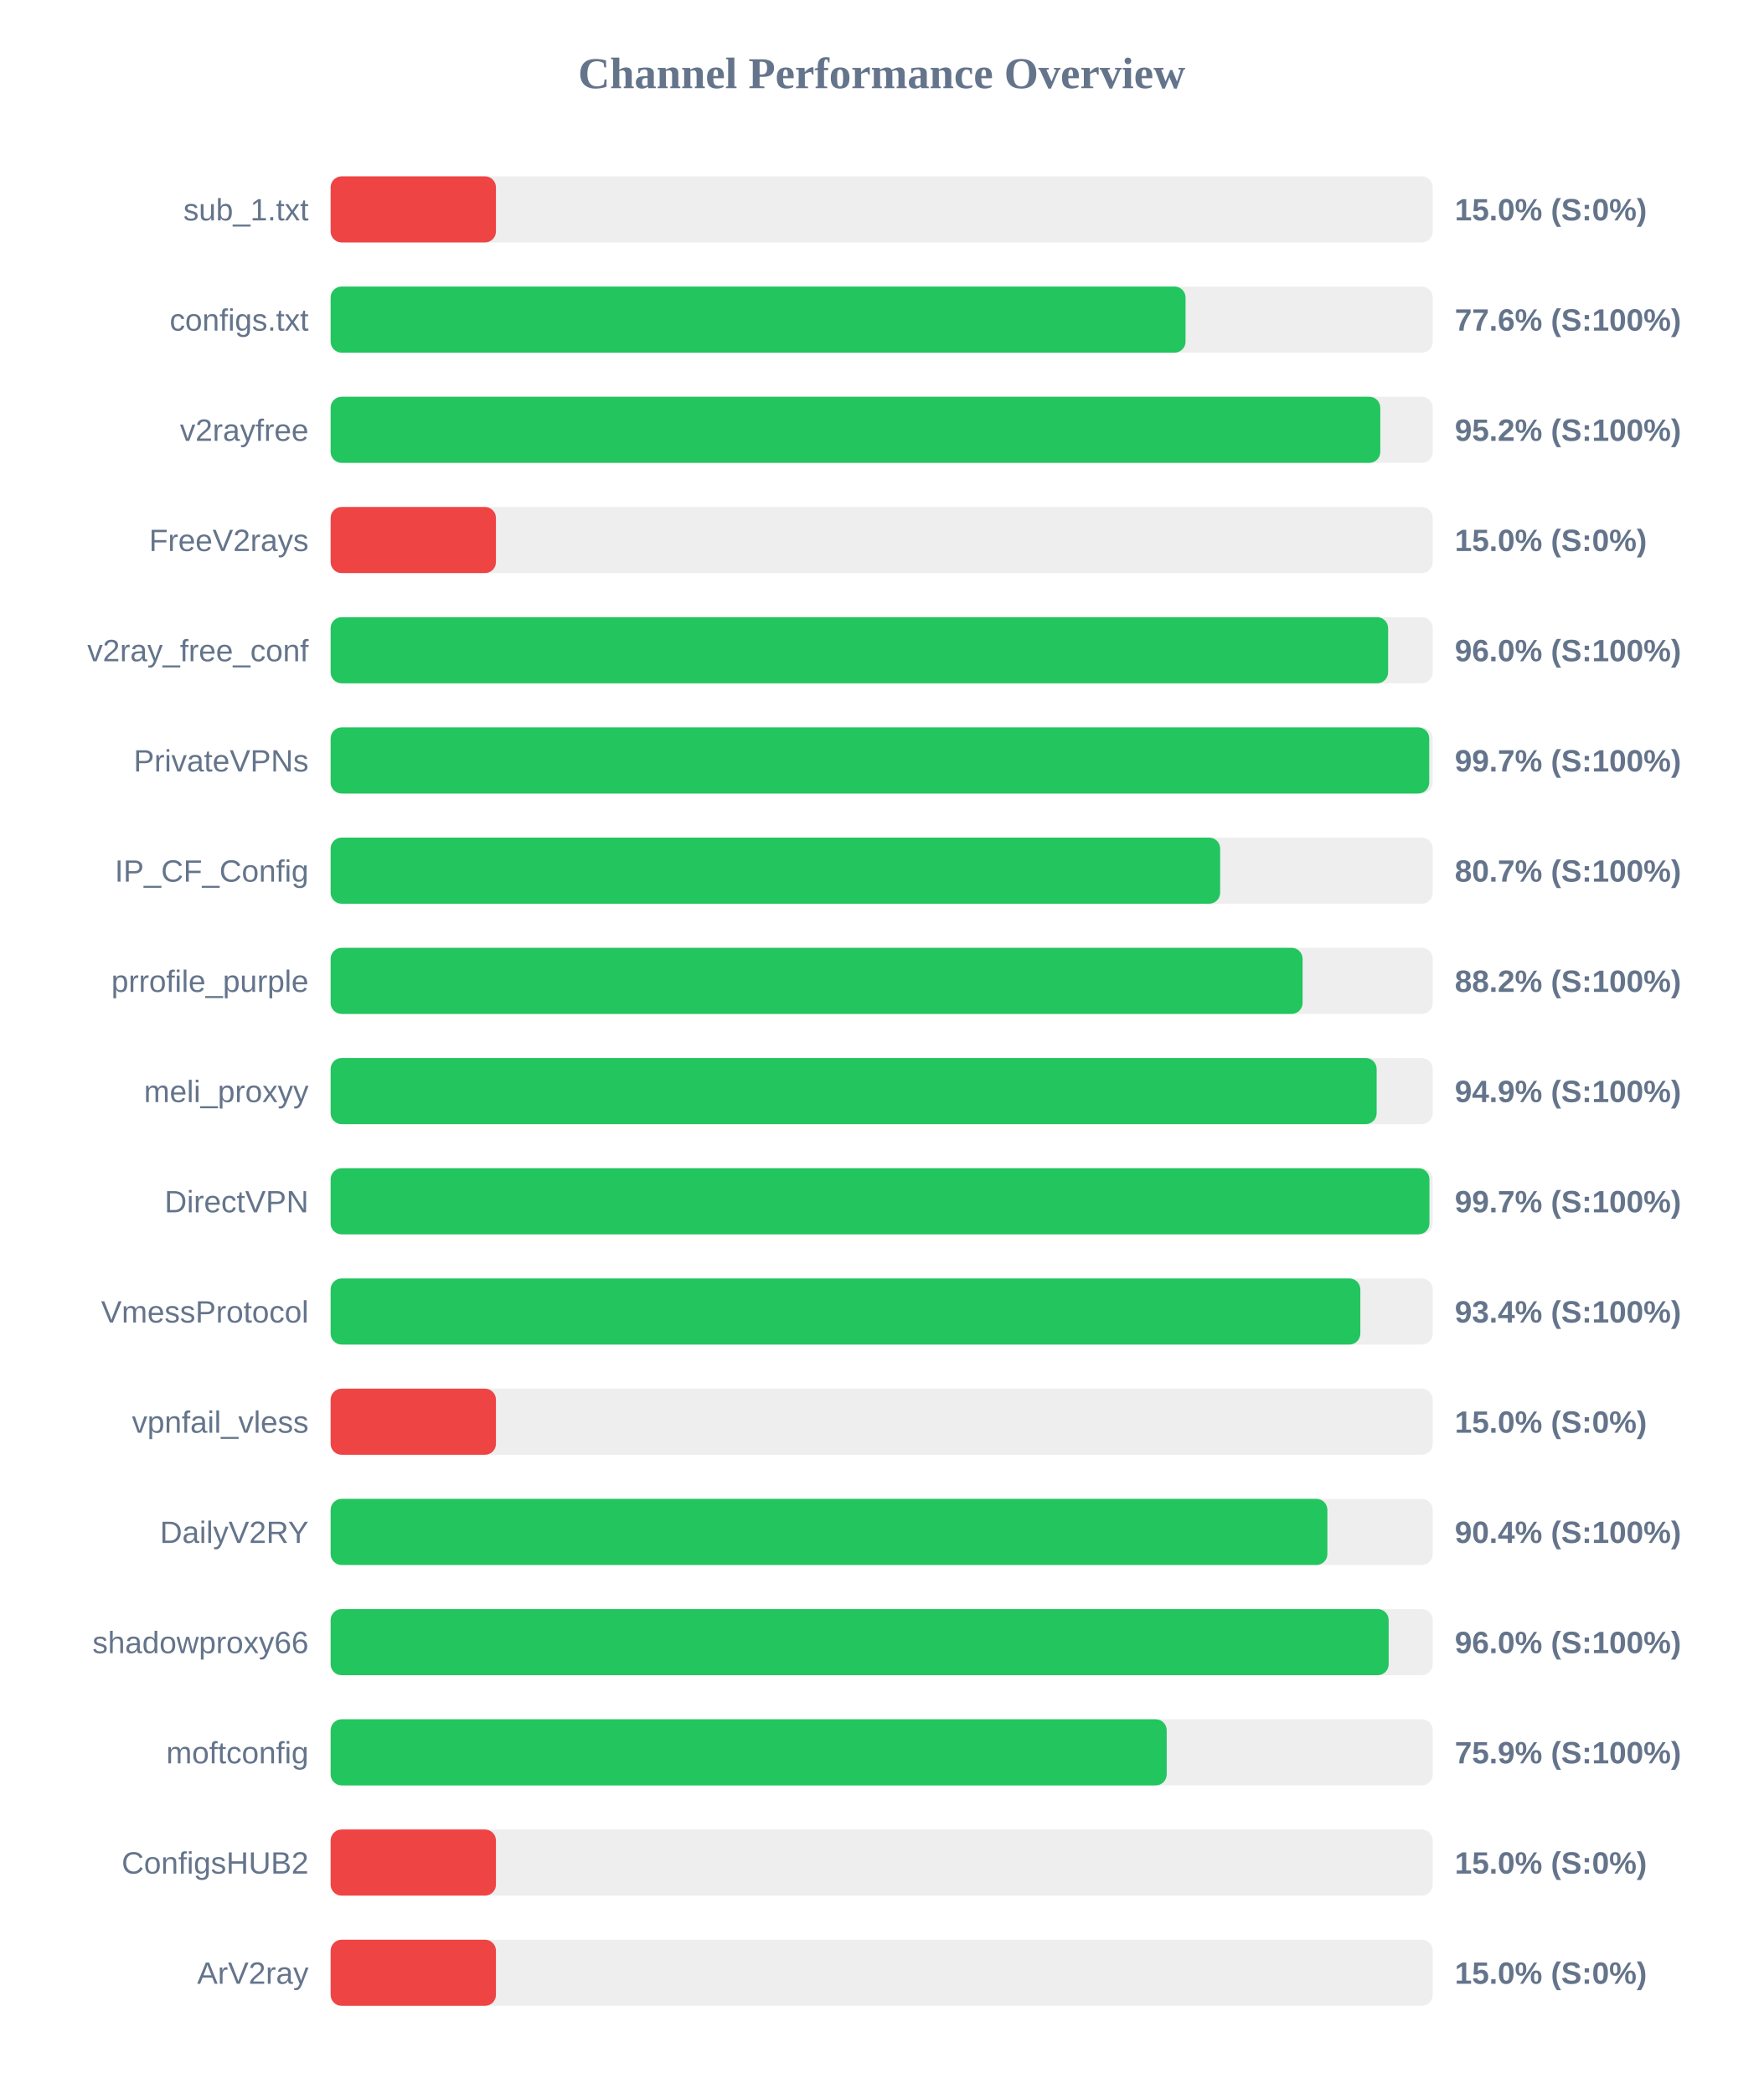
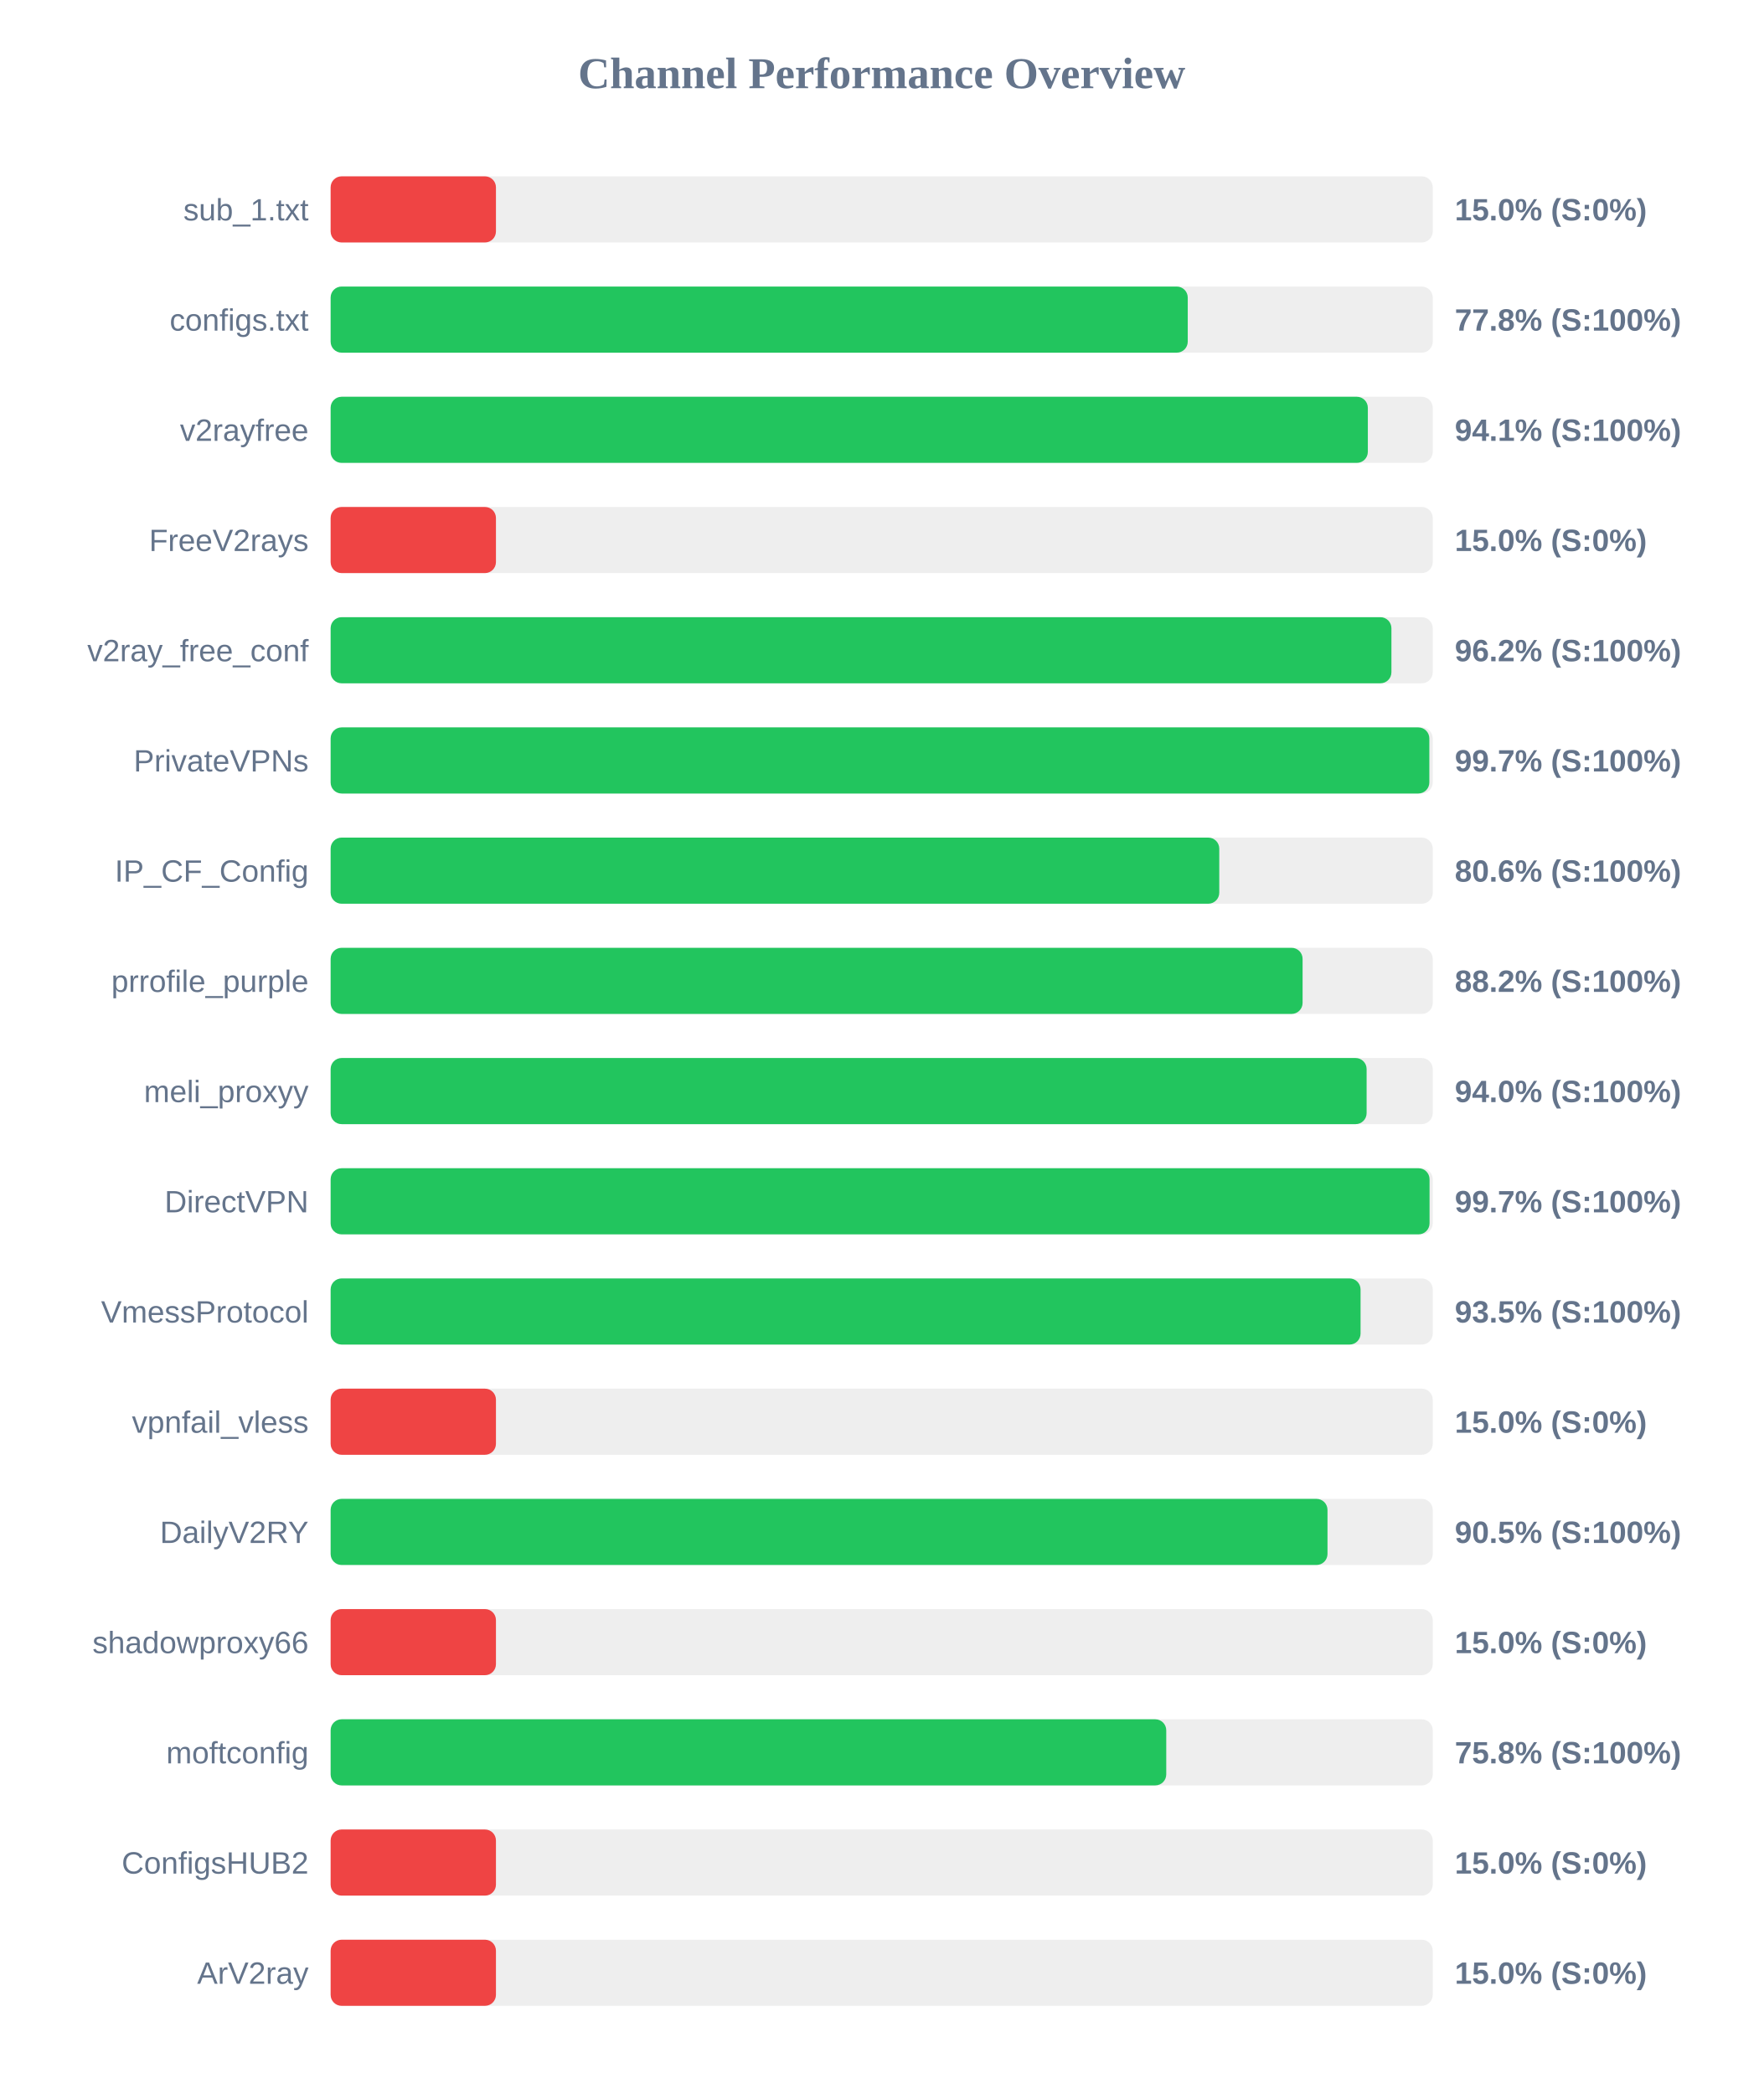
<svg xmlns="http://www.w3.org/2000/svg" width="800" height="950" version="1.1">
  <style>
        .row { font: 14px Arial; fill: #64748b; }
        .score { font: bold 14px Arial; fill: #64748b; }
    </style>
  <text x="400" y="40" text-anchor="middle" font-size="20px" font-weight="bold" fill="#64748b">Channel Performance Overview</text>
  <rect x="150" y="80" width="500" height="30" fill="#eee" rx="5" />
  <rect x="150" y="80" width="75.0" height="30" fill="#ef4444" rx="5" />
  <text x="140" y="100" text-anchor="end" class="row">sub_1.txt</text>
  <text x="660" y="100" text-anchor="start" class="score">15.0% (S:0%)</text>
  <rect x="150" y="130" width="500" height="30" fill="#eee" rx="5" />
-   <rect x="150" y="130" width="387.85" height="30" fill="#22c55e" rx="5" />
+   <rect x="150" y="130" width="388.85" height="30" fill="#22c55e" rx="5" />
  <text x="140" y="150" text-anchor="end" class="row">configs.txt</text>
-   <text x="660" y="150" text-anchor="start" class="score">77.6% (S:100%)</text>
+   <text x="660" y="150" text-anchor="start" class="score">77.8% (S:100%)</text>
  <rect x="150" y="180" width="500" height="30" fill="#eee" rx="5" />
-   <rect x="150" y="180" width="476.2" height="30" fill="#22c55e" rx="5" />
+   <rect x="150" y="180" width="470.55" height="30" fill="#22c55e" rx="5" />
  <text x="140" y="200" text-anchor="end" class="row">v2rayfree</text>
-   <text x="660" y="200" text-anchor="start" class="score">95.2% (S:100%)</text>
+   <text x="660" y="200" text-anchor="start" class="score">94.1% (S:100%)</text>
  <rect x="150" y="230" width="500" height="30" fill="#eee" rx="5" />
  <rect x="150" y="230" width="75.0" height="30" fill="#ef4444" rx="5" />
  <text x="140" y="250" text-anchor="end" class="row">FreeV2rays</text>
  <text x="660" y="250" text-anchor="start" class="score">15.0% (S:0%)</text>
  <rect x="150" y="280" width="500" height="30" fill="#eee" rx="5" />
-   <rect x="150" y="280" width="479.75" height="30" fill="#22c55e" rx="5" />
+   <rect x="150" y="280" width="481.25" height="30" fill="#22c55e" rx="5" />
  <text x="140" y="300" text-anchor="end" class="row">v2ray_free_conf</text>
-   <text x="660" y="300" text-anchor="start" class="score">96.0% (S:100%)</text>
+   <text x="660" y="300" text-anchor="start" class="score">96.2% (S:100%)</text>
  <rect x="150" y="330" width="500" height="30" fill="#eee" rx="5" />
-   <rect x="150" y="330" width="498.4" height="30" fill="#22c55e" rx="5" />
+   <rect x="150" y="330" width="498.45" height="30" fill="#22c55e" rx="5" />
  <text x="140" y="350" text-anchor="end" class="row">PrivateVPNs</text>
  <text x="660" y="350" text-anchor="start" class="score">99.7% (S:100%)</text>
  <rect x="150" y="380" width="500" height="30" fill="#eee" rx="5" />
-   <rect x="150" y="380" width="403.55" height="30" fill="#22c55e" rx="5" />
+   <rect x="150" y="380" width="403.15" height="30" fill="#22c55e" rx="5" />
  <text x="140" y="400" text-anchor="end" class="row">IP_CF_Config</text>
-   <text x="660" y="400" text-anchor="start" class="score">80.7% (S:100%)</text>
+   <text x="660" y="400" text-anchor="start" class="score">80.6% (S:100%)</text>
  <rect x="150" y="430" width="500" height="30" fill="#eee" rx="5" />
  <rect x="150" y="430" width="440.95" height="30" fill="#22c55e" rx="5" />
  <text x="140" y="450" text-anchor="end" class="row">prrofile_purple</text>
  <text x="660" y="450" text-anchor="start" class="score">88.2% (S:100%)</text>
  <rect x="150" y="480" width="500" height="30" fill="#eee" rx="5" />
-   <rect x="150" y="480" width="474.55" height="30" fill="#22c55e" rx="5" />
+   <rect x="150" y="480" width="470.0" height="30" fill="#22c55e" rx="5" />
  <text x="140" y="500" text-anchor="end" class="row">meli_proxyy</text>
-   <text x="660" y="500" text-anchor="start" class="score">94.9% (S:100%)</text>
+   <text x="660" y="500" text-anchor="start" class="score">94.0% (S:100%)</text>
  <rect x="150" y="530" width="500" height="30" fill="#eee" rx="5" />
-   <rect x="150" y="530" width="498.5" height="30" fill="#22c55e" rx="5" />
+   <rect x="150" y="530" width="498.55" height="30" fill="#22c55e" rx="5" />
  <text x="140" y="550" text-anchor="end" class="row">DirectVPN</text>
  <text x="660" y="550" text-anchor="start" class="score">99.7% (S:100%)</text>
  <rect x="150" y="580" width="500" height="30" fill="#eee" rx="5" />
-   <rect x="150" y="580" width="467.15" height="30" fill="#22c55e" rx="5" />
+   <rect x="150" y="580" width="467.25" height="30" fill="#22c55e" rx="5" />
  <text x="140" y="600" text-anchor="end" class="row">VmessProtocol</text>
-   <text x="660" y="600" text-anchor="start" class="score">93.4% (S:100%)</text>
+   <text x="660" y="600" text-anchor="start" class="score">93.5% (S:100%)</text>
  <rect x="150" y="630" width="500" height="30" fill="#eee" rx="5" />
  <rect x="150" y="630" width="75.0" height="30" fill="#ef4444" rx="5" />
  <text x="140" y="650" text-anchor="end" class="row">vpnfail_vless</text>
  <text x="660" y="650" text-anchor="start" class="score">15.0% (S:0%)</text>
  <rect x="150" y="680" width="500" height="30" fill="#eee" rx="5" />
-   <rect x="150" y="680" width="452.2" height="30" fill="#22c55e" rx="5" />
+   <rect x="150" y="680" width="452.25" height="30" fill="#22c55e" rx="5" />
  <text x="140" y="700" text-anchor="end" class="row">DailyV2RY</text>
-   <text x="660" y="700" text-anchor="start" class="score">90.4% (S:100%)</text>
+   <text x="660" y="700" text-anchor="start" class="score">90.5% (S:100%)</text>
  <rect x="150" y="730" width="500" height="30" fill="#eee" rx="5" />
-   <rect x="150" y="730" width="480.0" height="30" fill="#22c55e" rx="5" />
+   <rect x="150" y="730" width="75.0" height="30" fill="#ef4444" rx="5" />
  <text x="140" y="750" text-anchor="end" class="row">shadowproxy66</text>
-   <text x="660" y="750" text-anchor="start" class="score">96.0% (S:100%)</text>
+   <text x="660" y="750" text-anchor="start" class="score">15.0% (S:0%)</text>
  <rect x="150" y="780" width="500" height="30" fill="#eee" rx="5" />
-   <rect x="150" y="780" width="379.3" height="30" fill="#22c55e" rx="5" />
+   <rect x="150" y="780" width="379.1" height="30" fill="#22c55e" rx="5" />
  <text x="140" y="800" text-anchor="end" class="row">moftconfig</text>
-   <text x="660" y="800" text-anchor="start" class="score">75.9% (S:100%)</text>
+   <text x="660" y="800" text-anchor="start" class="score">75.8% (S:100%)</text>
  <rect x="150" y="830" width="500" height="30" fill="#eee" rx="5" />
  <rect x="150" y="830" width="75.0" height="30" fill="#ef4444" rx="5" />
  <text x="140" y="850" text-anchor="end" class="row">ConfigsHUB2</text>
  <text x="660" y="850" text-anchor="start" class="score">15.0% (S:0%)</text>
  <rect x="150" y="880" width="500" height="30" fill="#eee" rx="5" />
  <rect x="150" y="880" width="75.0" height="30" fill="#ef4444" rx="5" />
  <text x="140" y="900" text-anchor="end" class="row">ArV2ray</text>
  <text x="660" y="900" text-anchor="start" class="score">15.0% (S:0%)</text>
</svg>
